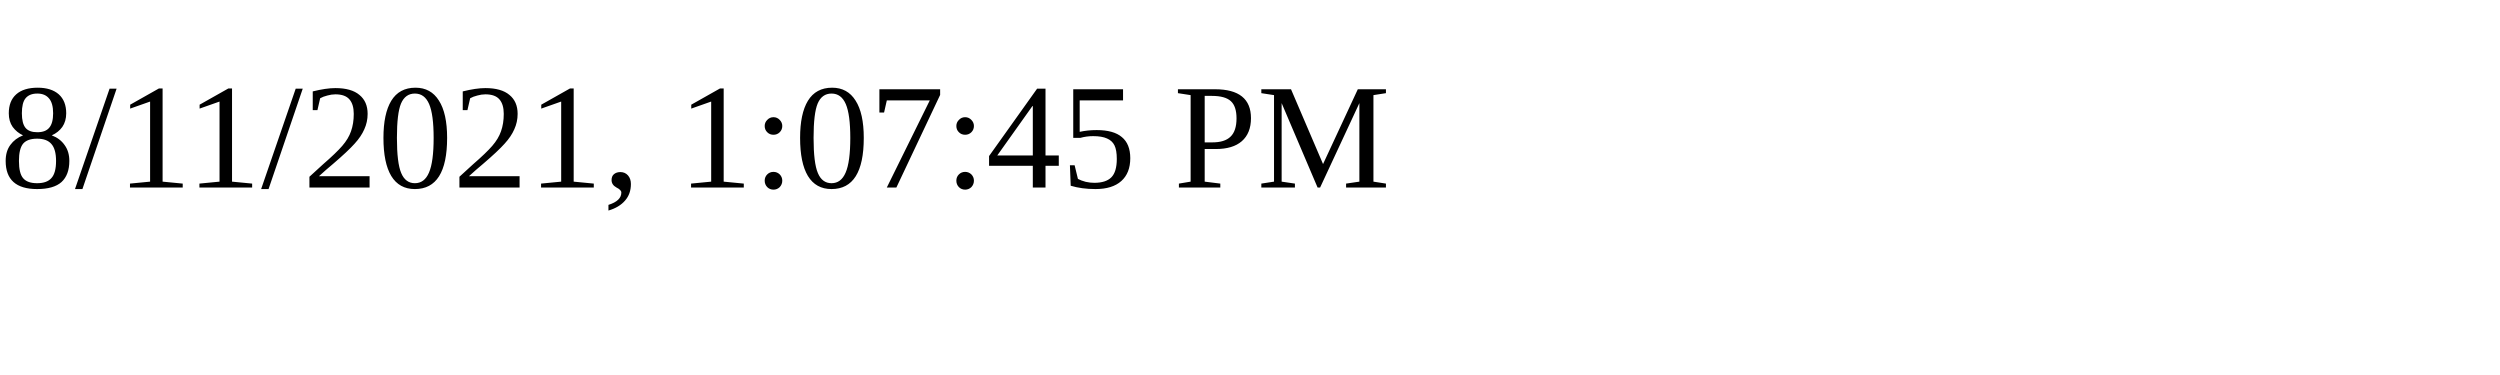
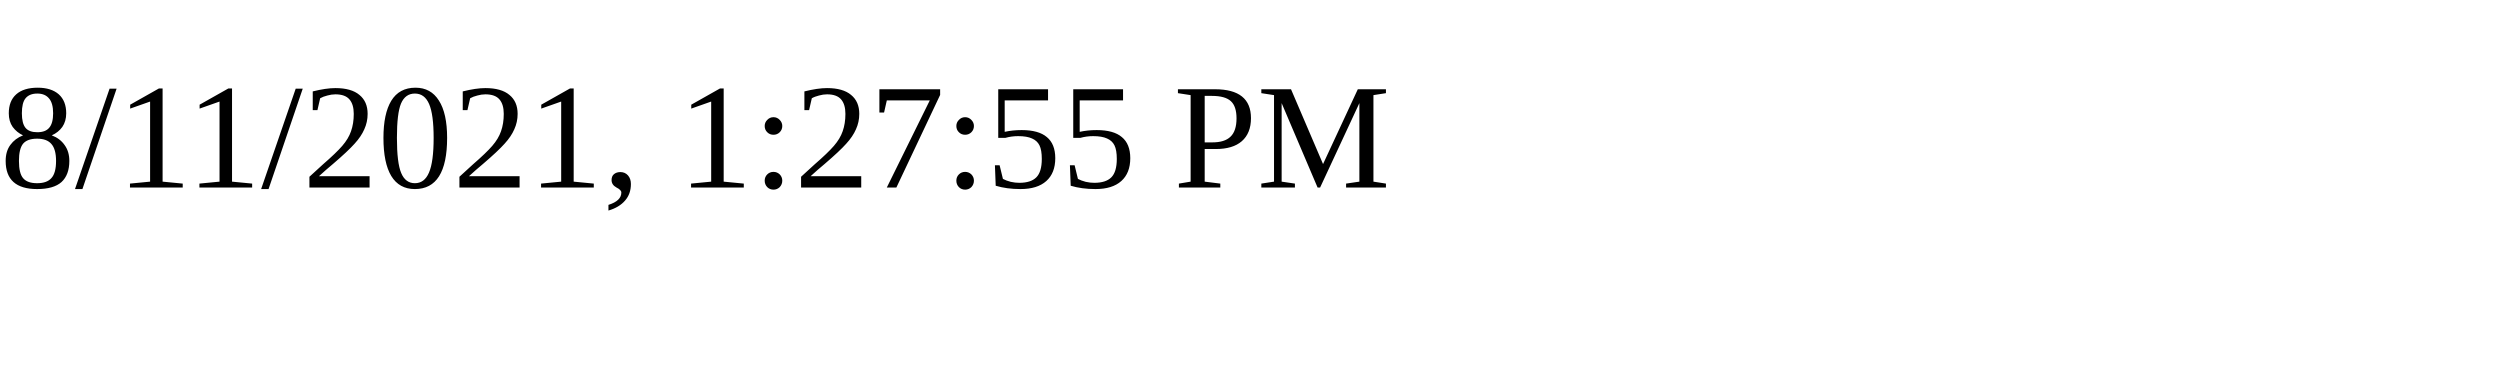
<svg xmlns="http://www.w3.org/2000/svg" height="30" width="200">
-   <text x="0" y="15">8/11/2021, 1:07:45 PM</text>
+   <text x="0" y="15">8/11/2021, 1:27:55 PM</text>
</svg>
